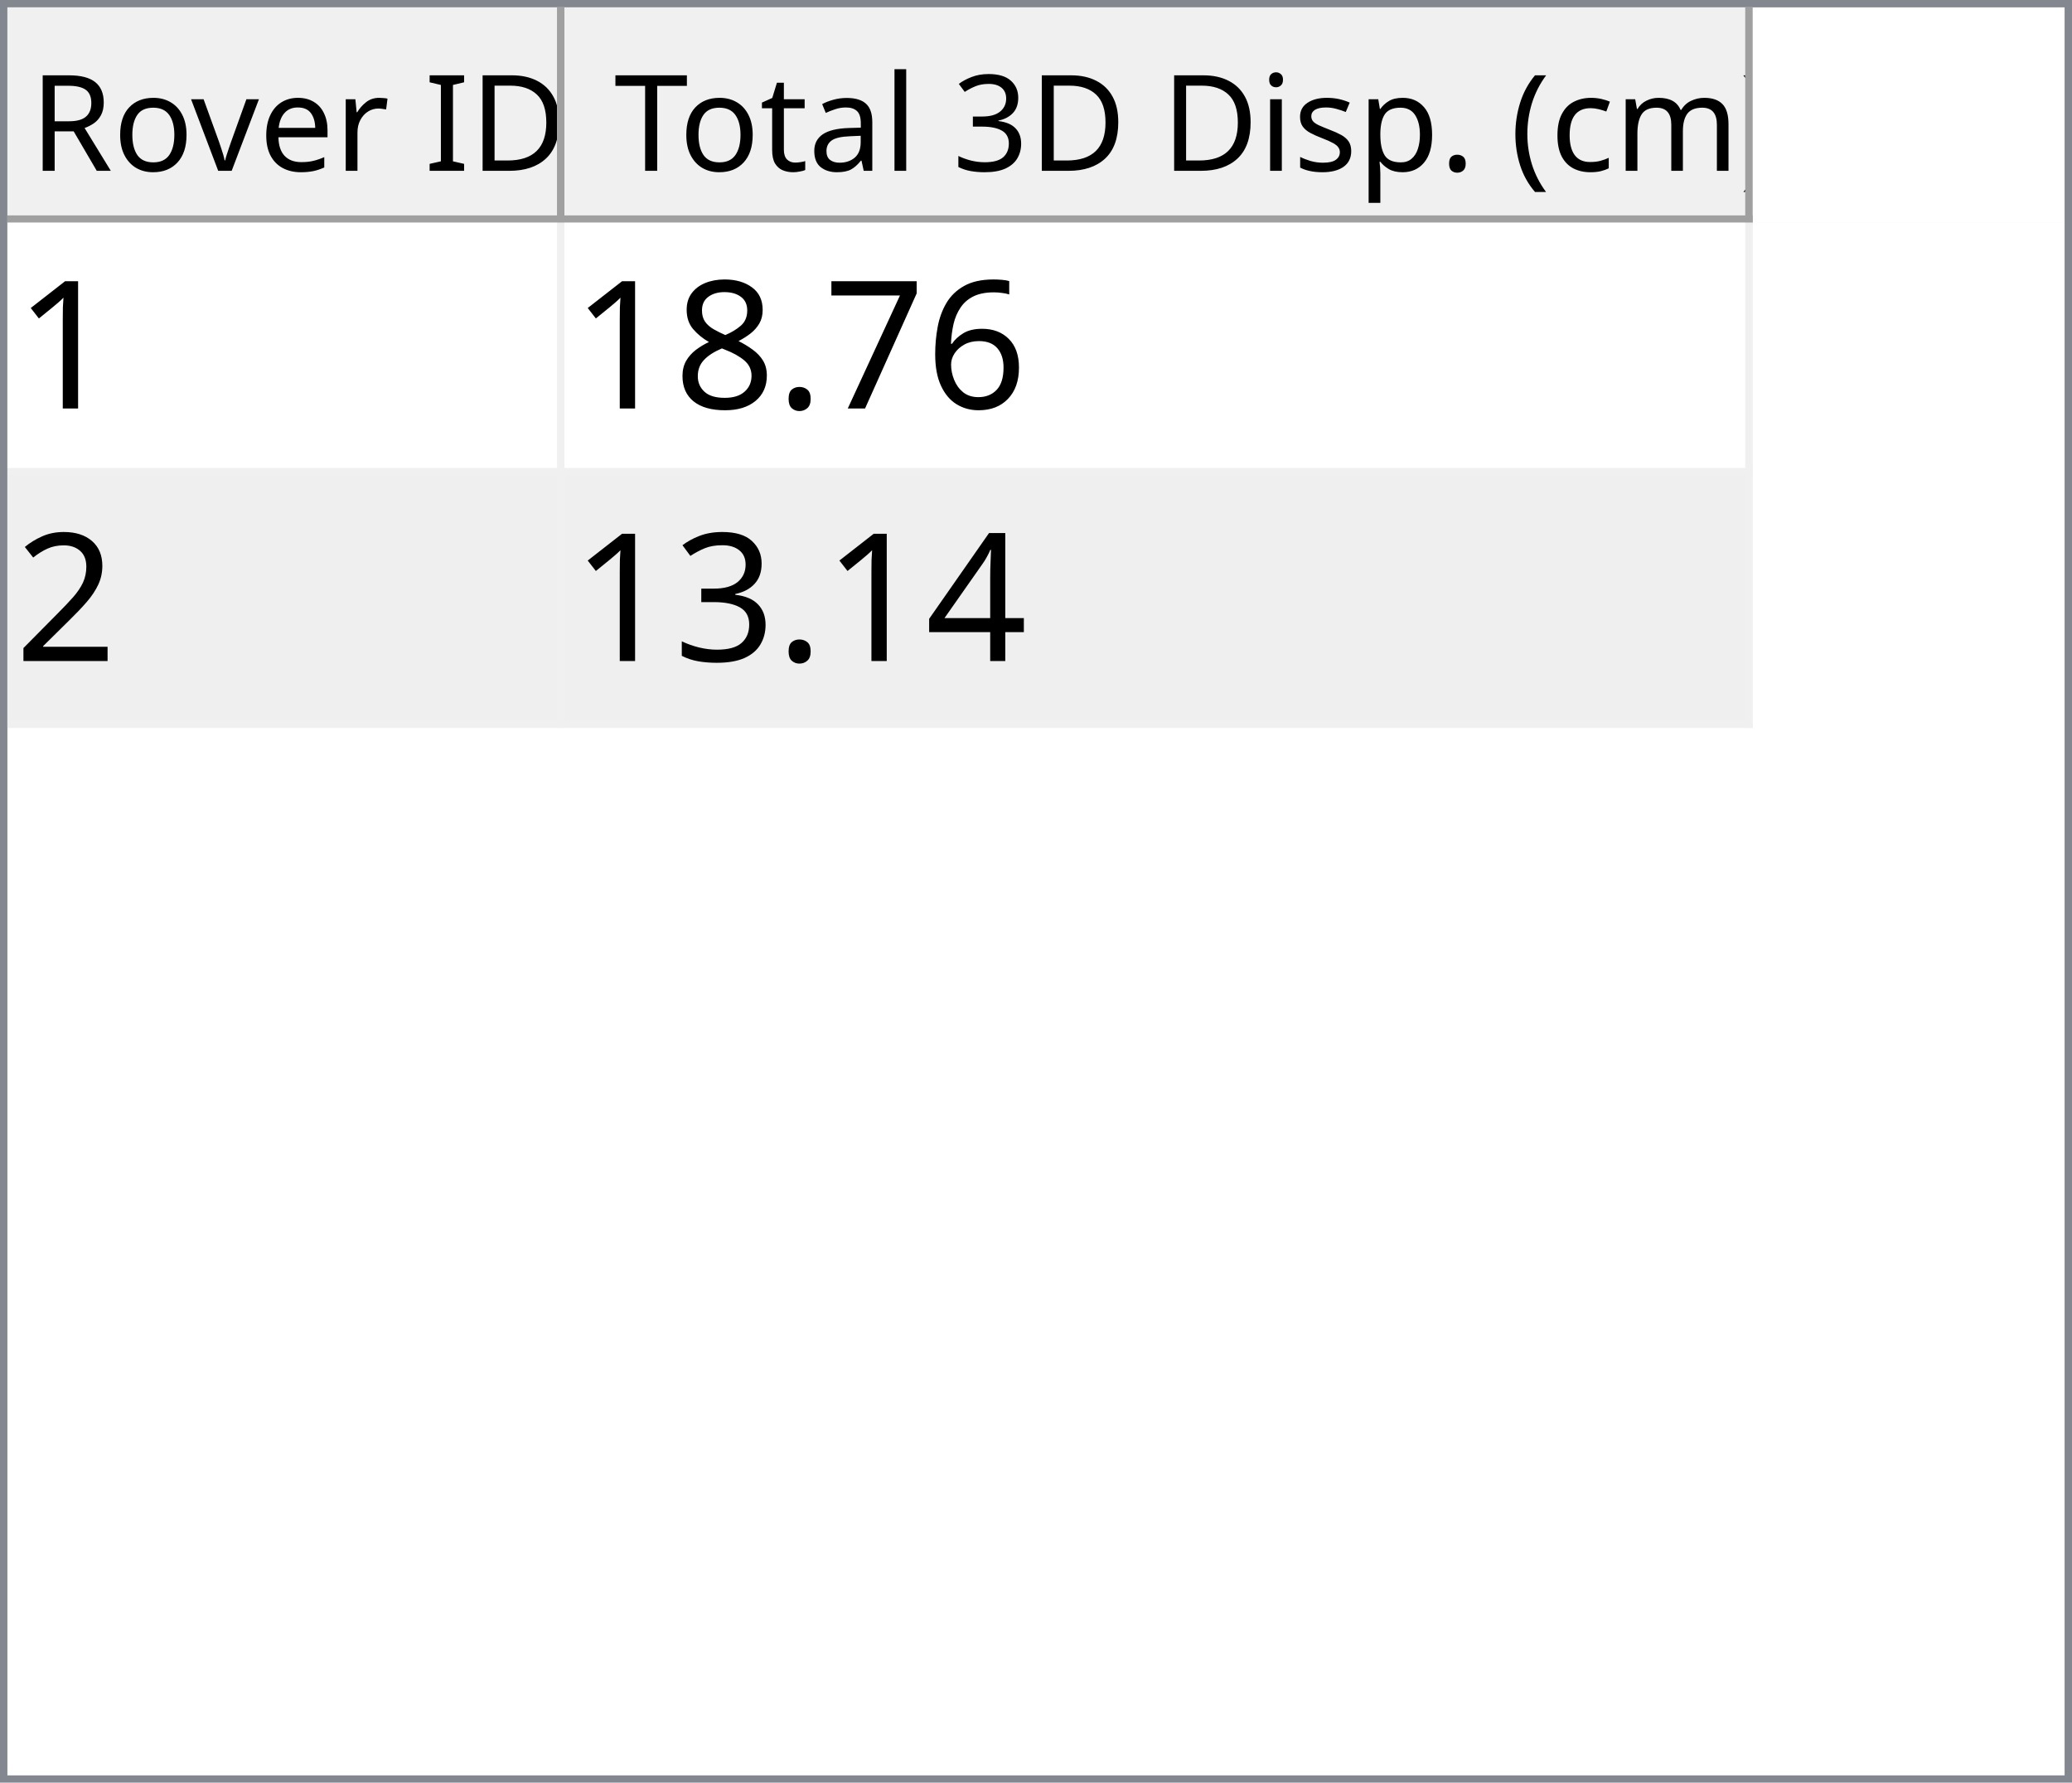
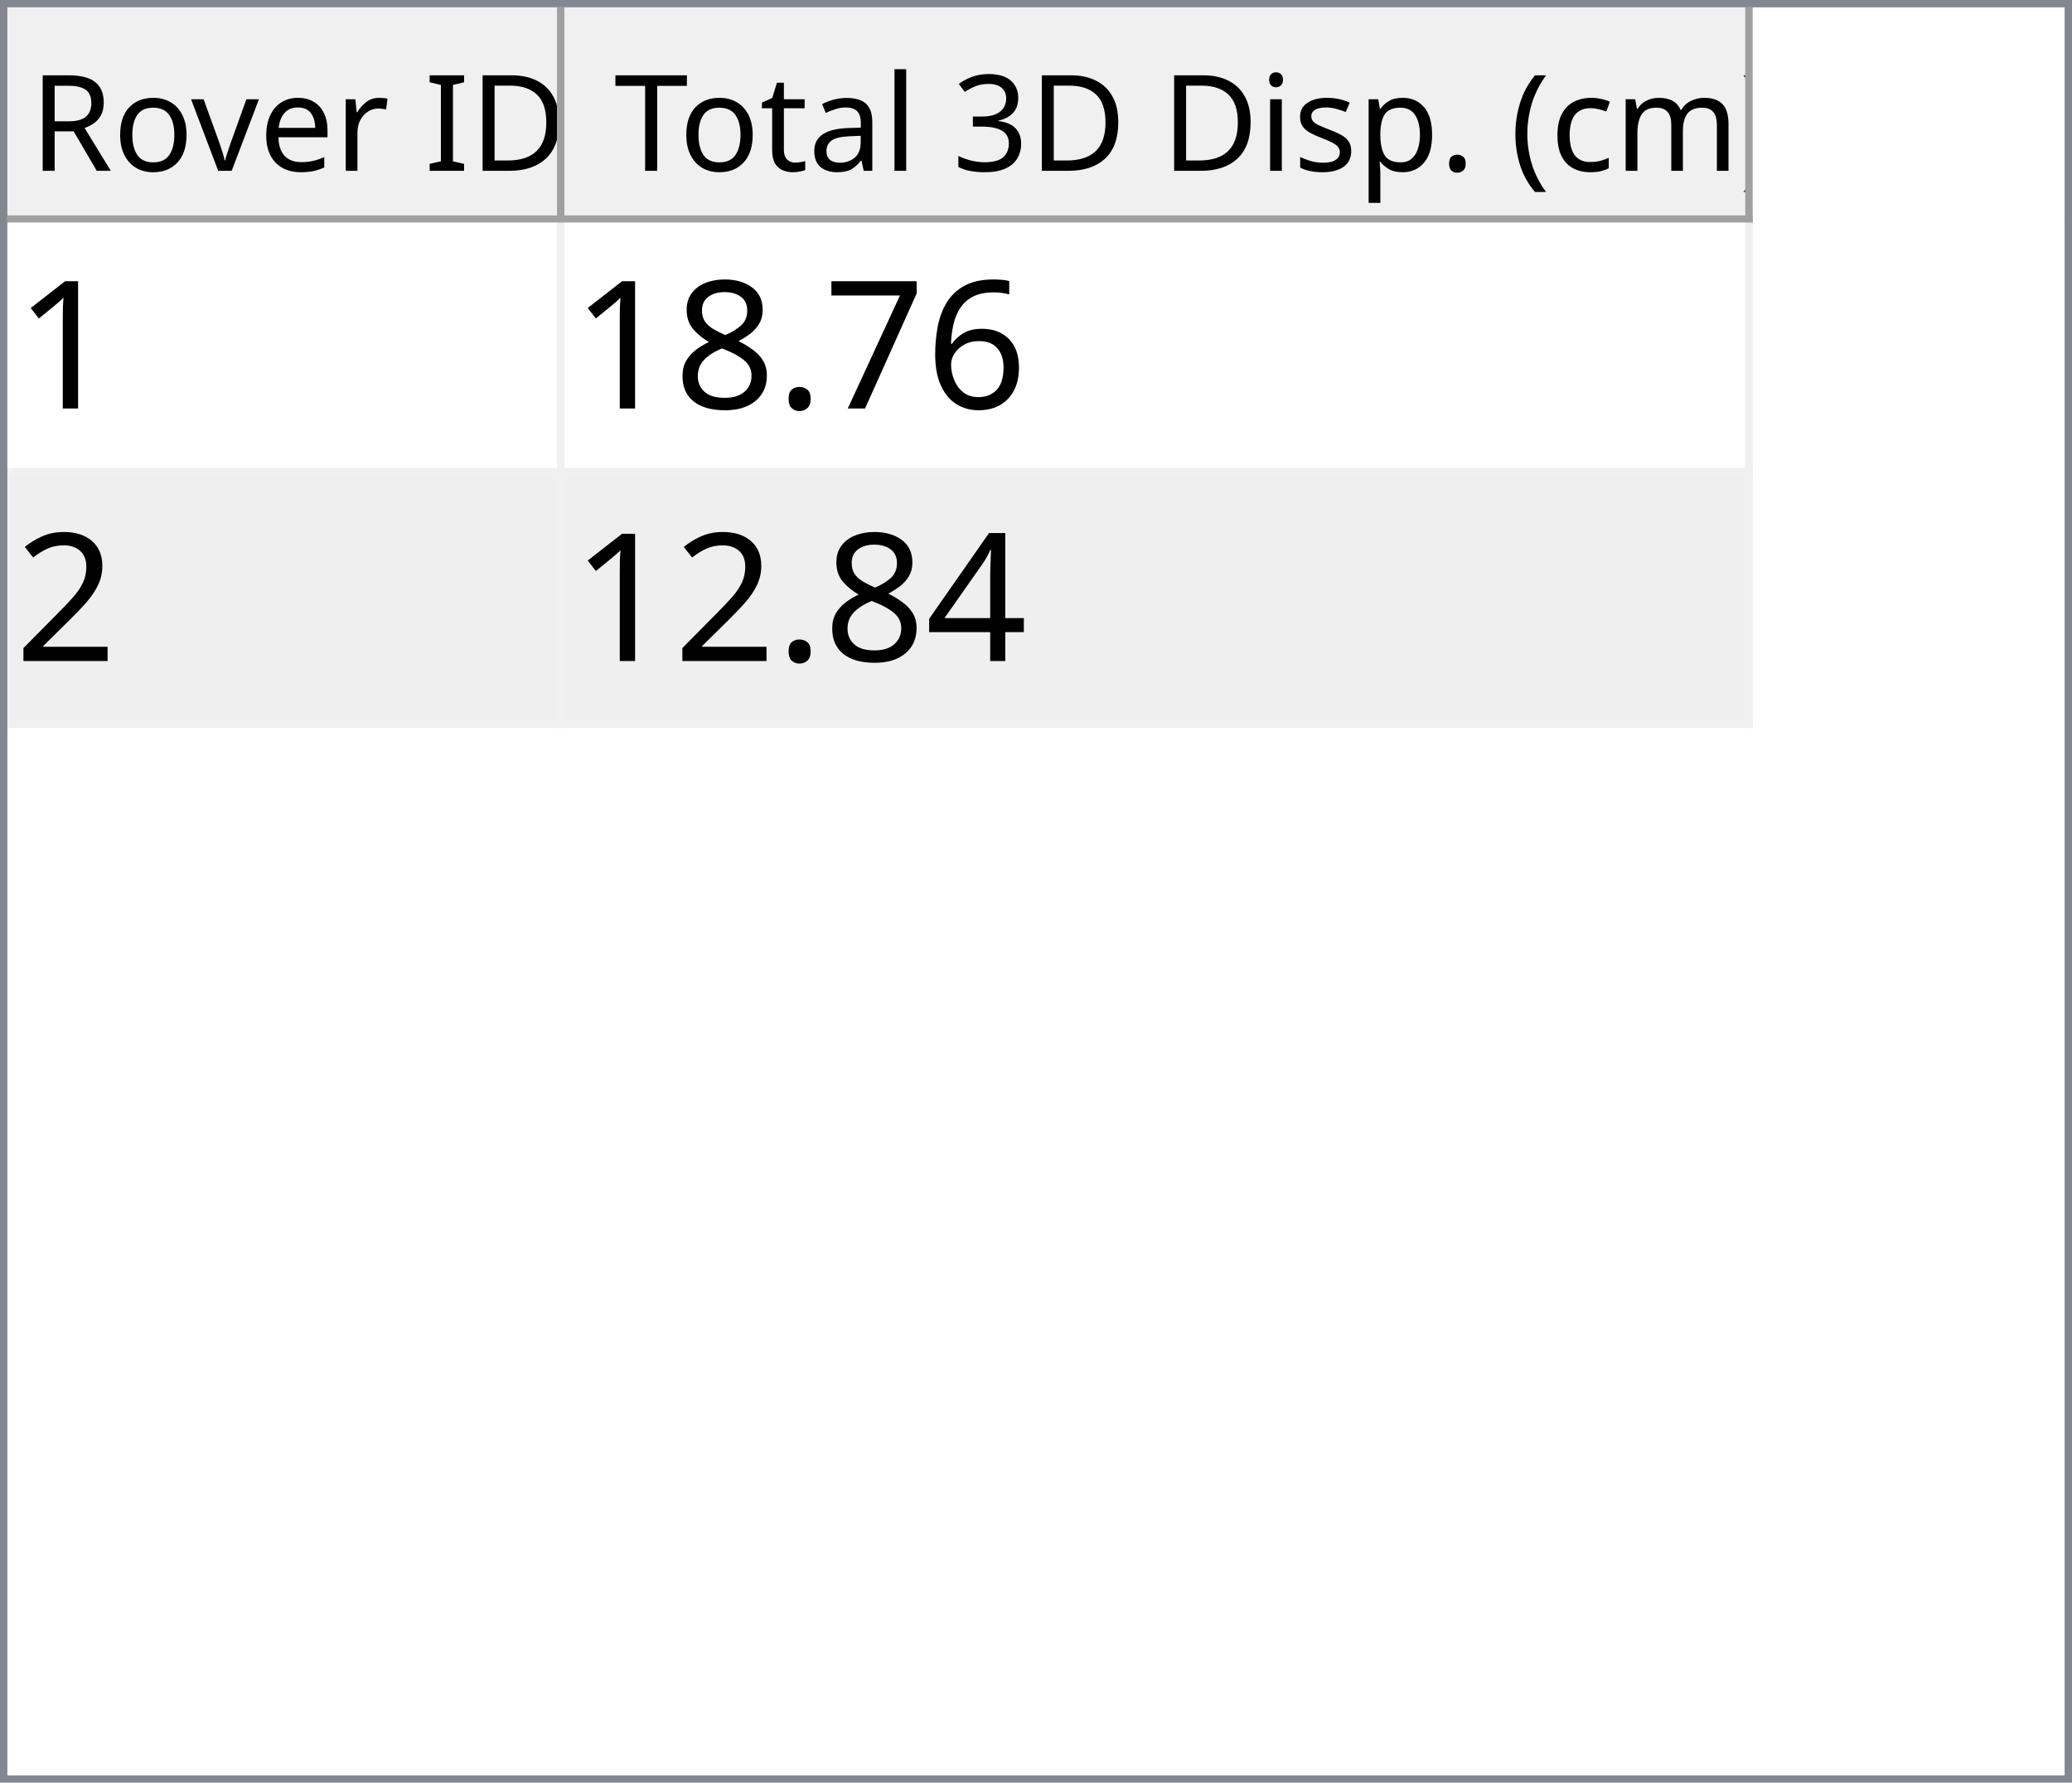
<svg xmlns="http://www.w3.org/2000/svg" style="fill-opacity:1; color-rendering:auto; color-interpolation:auto; text-rendering:auto; stroke:black; stroke-linecap:square; stroke-miterlimit:10; shape-rendering:auto; stroke-opacity:1; fill:black; stroke-dasharray:none; font-weight:normal; stroke-width:1; font-family:'Dialog'; font-style:normal; stroke-linejoin:miter; font-size:12px; stroke-dashoffset:0; image-rendering:auto;" width="279" height="240">
  <defs id="genericDefs" />
  <g>
    <defs id="defs1">
      <clipPath clipPathUnits="userSpaceOnUse" id="clipPath1">
        <path d="M0 0 L279 0 L279 240 L0 240 L0 0 Z" />
      </clipPath>
      <clipPath clipPathUnits="userSpaceOnUse" id="clipPath2">
        <path d="M0 0 L0 240 L279 240 L279 0 Z" />
      </clipPath>
      <clipPath clipPathUnits="userSpaceOnUse" id="clipPath3">
        <path d="M0 0 L0 29 L277 29 L277 0 Z" />
      </clipPath>
      <clipPath clipPathUnits="userSpaceOnUse" id="clipPath4">
        <path d="M0 0 L0 29 L75 29 L75 0 Z" />
      </clipPath>
      <clipPath clipPathUnits="userSpaceOnUse" id="clipPath5">
        <path d="M1 1 L1 28 L74 28 L74 1 Z" />
      </clipPath>
      <clipPath clipPathUnits="userSpaceOnUse" id="clipPath6">
        <path d="M0 0 L0 27 L73 27 L73 0 Z" />
      </clipPath>
      <clipPath clipPathUnits="userSpaceOnUse" id="clipPath7">
        <path d="M-0.5 -0.5 L-0.5 28.5 L74.5 28.5 L74.5 -0.5 Z" />
      </clipPath>
      <clipPath clipPathUnits="userSpaceOnUse" id="clipPath8">
        <path d="M0 0 L0 29 L160 29 L160 0 Z" />
      </clipPath>
      <clipPath clipPathUnits="userSpaceOnUse" id="clipPath9">
        <path d="M1 1 L1 28 L159 28 L159 1 Z" />
      </clipPath>
      <clipPath clipPathUnits="userSpaceOnUse" id="clipPath10">
        <path d="M0 0 L0 27 L158 27 L158 0 Z" />
      </clipPath>
      <clipPath clipPathUnits="userSpaceOnUse" id="clipPath11">
        <path d="M-0.5 -0.5 L-0.5 28.5 L159.5 28.5 L159.5 -0.5 Z" />
      </clipPath>
      <clipPath clipPathUnits="userSpaceOnUse" id="clipPath12">
        <path d="M0 0 L0 209 L277 209 L277 0 Z" />
      </clipPath>
      <clipPath clipPathUnits="userSpaceOnUse" id="clipPath13">
        <path d="M0 0 L0 68 L235 68 L235 0 Z" />
      </clipPath>
      <clipPath clipPathUnits="userSpaceOnUse" id="clipPath14">
        <path d="M-0.5 -0.5 L-0.5 67.5 L234.5 67.5 L234.5 -0.5 Z" />
      </clipPath>
      <clipPath clipPathUnits="userSpaceOnUse" id="clipPath15">
        <path d="M0 0 L0 33 L74 33 L74 0 Z" />
      </clipPath>
      <clipPath clipPathUnits="userSpaceOnUse" id="clipPath16">
        <path d="M0 0 L0 33 L159 33 L159 0 Z" />
      </clipPath>
      <font horiz-adv-x="64.551" id="font1">
        <font-face ascent="107.91" descent="25.098" units-per-em="100" style="font-style:normal; font-family:Segoe UI; font-weight:normal;" />
        <missing-glyph horiz-adv-x="64.551" d="M8.109 0 L8.109 68.266 L56.453 68.266 L56.453 0 L8.109 0 ZM15.328 7.234 L49.219 7.234 L49.219 61.031 L15.328 61.031 L15.328 7.234 Z" />
        <glyph unicode="D" horiz-adv-x="70.117" d="M9.188 0 L9.188 70.016 L28.516 70.016 Q65.531 70.016 65.531 35.891 Q65.531 19.672 55.25 9.836 Q44.969 0 27.734 0 L9.188 0 ZM17.391 62.594 L17.391 7.422 L27.828 7.422 Q41.609 7.422 49.273 14.797 Q56.938 22.172 56.938 35.688 Q56.938 62.594 28.328 62.594 L17.391 62.594 Z" />
        <glyph unicode="I" horiz-adv-x="26.611" d="M17.391 0 L9.188 0 L9.188 70.016 L17.391 70.016 L17.391 0 Z" />
        <glyph unicode=" " horiz-adv-x="27.393" d="" />
        <glyph unicode="r" horiz-adv-x="34.766" d="M34.188 41.891 Q32.078 43.5 28.125 43.5 Q23 43.5 19.555 38.672 Q16.109 33.844 16.109 25.484 L16.109 0 L8.109 0 L8.109 50 L16.109 50 L16.109 39.703 L16.312 39.703 Q18.016 44.969 21.531 47.922 Q25.047 50.875 29.391 50.875 Q32.516 50.875 34.188 50.203 L34.188 41.891 Z" />
        <glyph unicode="e" horiz-adv-x="52.295" d="M48.297 23 L12.984 23 Q13.188 14.656 17.484 10.109 Q21.781 5.562 29.297 5.562 Q37.75 5.562 44.828 11.141 L44.828 3.609 Q38.234 -1.172 27.391 -1.172 Q16.797 -1.172 10.742 5.641 Q4.688 12.453 4.688 24.812 Q4.688 36.469 11.305 43.82 Q17.922 51.172 27.734 51.172 Q37.547 51.172 42.922 44.828 Q48.297 38.484 48.297 27.203 L48.297 23 ZM40.094 29.781 Q40.047 36.719 36.75 40.578 Q33.453 44.438 27.594 44.438 Q21.922 44.438 17.969 40.383 Q14.016 36.328 13.094 29.781 L40.094 29.781 Z" />
        <glyph unicode="v" horiz-adv-x="47.9" d="M47.406 50 L27.484 0 L19.625 0 L0.688 50 L9.469 50 L22.172 13.672 Q23.578 9.672 23.922 6.688 L24.125 6.688 Q24.609 10.453 25.688 13.484 L38.969 50 L47.406 50 Z" />
        <glyph unicode="o" horiz-adv-x="58.594" d="M29 -1.172 Q17.922 -1.172 11.305 5.836 Q4.688 12.844 4.688 24.422 Q4.688 37.016 11.57 44.094 Q18.453 51.172 30.172 51.172 Q41.359 51.172 47.633 44.289 Q53.906 37.406 53.906 25.203 Q53.906 13.234 47.141 6.031 Q40.375 -1.172 29 -1.172 ZM29.594 44.438 Q21.875 44.438 17.383 39.188 Q12.891 33.938 12.891 24.703 Q12.891 15.828 17.43 10.695 Q21.969 5.562 29.594 5.562 Q37.359 5.562 41.531 10.594 Q45.703 15.625 45.703 24.906 Q45.703 34.281 41.531 39.359 Q37.359 44.438 29.594 44.438 Z" />
        <glyph unicode="R" horiz-adv-x="59.814" d="M59.375 0 L49.609 0 L37.891 19.625 Q36.281 22.359 34.766 24.289 Q33.25 26.219 31.664 27.438 Q30.078 28.656 28.25 29.219 Q26.422 29.781 24.125 29.781 L17.391 29.781 L17.391 0 L9.188 0 L9.188 70.016 L30.078 70.016 Q34.672 70.016 38.555 68.867 Q42.438 67.719 45.289 65.375 Q48.141 63.031 49.758 59.547 Q51.375 56.062 51.375 51.375 Q51.375 47.703 50.273 44.656 Q49.172 41.609 47.148 39.211 Q45.125 36.812 42.266 35.133 Q39.406 33.453 35.844 32.516 L35.844 32.328 Q37.594 31.547 38.891 30.547 Q40.188 29.547 41.359 28.18 Q42.531 26.812 43.68 25.078 Q44.828 23.344 46.234 21.047 L59.375 0 ZM17.391 62.594 L17.391 37.203 L28.516 37.203 Q31.594 37.203 34.203 38.133 Q36.812 39.062 38.719 40.797 Q40.625 42.531 41.703 45.047 Q42.781 47.562 42.781 50.688 Q42.781 56.297 39.141 59.445 Q35.5 62.594 28.609 62.594 L17.391 62.594 Z" />
        <glyph unicode=")" horiz-adv-x="30.176" d="M8.297 -15.922 L1.172 -15.922 Q16.406 2.344 16.406 26.812 Q16.406 51.469 1.078 70.016 L8.297 70.016 Q23.531 52.156 23.531 26.703 Q23.531 1.375 8.297 -15.922 Z" />
        <glyph unicode="m" horiz-adv-x="86.133" d="M79.109 0 L71.094 0 L71.094 28.719 Q71.094 37.016 68.531 40.727 Q65.969 44.438 59.906 44.438 Q54.781 44.438 51.195 39.75 Q47.609 35.062 47.609 28.516 L47.609 0 L39.594 0 L39.594 29.688 Q39.594 44.438 28.219 44.438 Q22.953 44.438 19.531 40.016 Q16.109 35.594 16.109 28.516 L16.109 0 L8.109 0 L8.109 50 L16.109 50 L16.109 42.094 L16.312 42.094 Q21.625 51.172 31.844 51.172 Q36.969 51.172 40.773 48.312 Q44.578 45.453 46 40.828 Q51.562 51.172 62.594 51.172 Q79.109 51.172 79.109 30.812 L79.109 0 Z" />
        <glyph unicode="c" horiz-adv-x="46.191" d="M42.188 2.297 Q36.422 -1.172 28.516 -1.172 Q17.828 -1.172 11.258 5.789 Q4.688 12.75 4.688 23.828 Q4.688 36.188 11.766 43.68 Q18.844 51.172 30.672 51.172 Q37.25 51.172 42.281 48.734 L42.281 40.531 Q36.719 44.438 30.375 44.438 Q22.703 44.438 17.797 38.945 Q12.891 33.453 12.891 24.516 Q12.891 15.719 17.508 10.641 Q22.125 5.562 29.891 5.562 Q36.422 5.562 42.188 9.906 L42.188 2.297 Z" />
        <glyph unicode="(" horiz-adv-x="30.176" d="M29.109 -15.922 L21.969 -15.922 Q6.844 1.375 6.844 26.703 Q6.844 52.156 21.969 70.016 L29.203 70.016 Q13.875 51.469 13.875 26.812 Q13.875 2.344 29.109 -15.922 Z" />
        <glyph unicode="." horiz-adv-x="21.68" d="M10.891 -1.078 Q8.641 -1.078 7.055 0.539 Q5.469 2.156 5.469 4.391 Q5.469 6.641 7.055 8.273 Q8.641 9.906 10.891 9.906 Q13.188 9.906 14.797 8.273 Q16.406 6.641 16.406 4.391 Q16.406 2.156 14.797 0.539 Q13.188 -1.078 10.891 -1.078 Z" />
        <glyph unicode="p" horiz-adv-x="58.789" d="M16.312 7.234 L16.109 7.234 L16.109 -23 L8.109 -23 L8.109 50 L16.109 50 L16.109 41.219 L16.312 41.219 Q22.219 51.172 33.594 51.172 Q43.266 51.172 48.688 44.461 Q54.109 37.75 54.109 26.469 Q54.109 13.922 48 6.375 Q41.891 -1.172 31.297 -1.172 Q21.578 -1.172 16.312 7.234 ZM16.109 27.391 L16.109 20.406 Q16.109 14.203 20.141 9.883 Q24.172 5.562 30.375 5.562 Q37.641 5.562 41.773 11.133 Q45.906 16.703 45.906 26.609 Q45.906 34.969 42.047 39.703 Q38.188 44.438 31.594 44.438 Q24.609 44.438 20.359 39.578 Q16.109 34.719 16.109 27.391 Z" />
        <glyph unicode="s" horiz-adv-x="42.432" d="M5.078 1.812 L5.078 10.406 Q11.625 5.562 19.484 5.562 Q30.031 5.562 30.031 12.594 Q30.031 14.594 29.125 15.992 Q28.219 17.391 26.68 18.461 Q25.141 19.531 23.07 20.383 Q21 21.234 18.609 22.172 Q15.281 23.484 12.766 24.828 Q10.25 26.172 8.57 27.859 Q6.891 29.547 6.031 31.695 Q5.172 33.844 5.172 36.719 Q5.172 40.234 6.789 42.945 Q8.406 45.656 11.086 47.484 Q13.766 49.312 17.211 50.242 Q20.656 51.172 24.312 51.172 Q30.812 51.172 35.938 48.922 L35.938 40.828 Q30.422 44.438 23.25 44.438 Q21 44.438 19.195 43.922 Q17.391 43.406 16.094 42.477 Q14.797 41.547 14.086 40.258 Q13.375 38.969 13.375 37.406 Q13.375 35.453 14.086 34.133 Q14.797 32.812 16.164 31.789 Q17.531 30.766 19.484 29.938 Q21.438 29.109 23.922 28.125 Q27.25 26.859 29.883 25.516 Q32.516 24.172 34.375 22.484 Q36.234 20.797 37.234 18.602 Q38.234 16.406 38.234 13.375 Q38.234 9.672 36.602 6.938 Q34.969 4.203 32.234 2.398 Q29.5 0.594 25.93 -0.289 Q22.359 -1.172 18.453 -1.172 Q10.75 -1.172 5.078 1.812 Z" />
        <glyph unicode="i" horiz-adv-x="24.219" d="M12.203 62.703 Q10.062 62.703 8.547 64.164 Q7.031 65.625 7.031 67.875 Q7.031 70.125 8.547 71.609 Q10.062 73.094 12.203 73.094 Q14.406 73.094 15.945 71.609 Q17.484 70.125 17.484 67.875 Q17.484 65.719 15.945 64.211 Q14.406 62.703 12.203 62.703 ZM16.109 0 L8.109 0 L8.109 50 L16.109 50 L16.109 0 Z" />
        <glyph unicode="3" horiz-adv-x="53.906" d="M46.531 19.828 Q46.531 15.094 44.75 11.211 Q42.969 7.328 39.719 4.57 Q36.469 1.812 31.93 0.297 Q27.391 -1.219 21.922 -1.219 Q11.922 -1.219 6 2.594 L6 11.188 Q13.094 5.609 22.219 5.609 Q25.875 5.609 28.828 6.539 Q31.781 7.469 33.906 9.227 Q36.031 10.984 37.18 13.477 Q38.328 15.969 38.328 19.094 Q38.328 32.812 18.797 32.812 L12.984 32.812 L12.984 39.594 L18.5 39.594 Q35.797 39.594 35.797 52.484 Q35.797 64.406 22.609 64.406 Q15.188 64.406 8.688 59.422 L8.688 67.188 Q15.375 71.188 24.609 71.188 Q29 71.188 32.57 69.969 Q36.141 68.75 38.68 66.555 Q41.219 64.359 42.609 61.281 Q44 58.203 44 54.5 Q44 40.672 30.031 36.719 L30.031 36.531 Q33.594 36.141 36.625 34.797 Q39.656 33.453 41.852 31.305 Q44.047 29.156 45.289 26.25 Q46.531 23.344 46.531 19.828 Z" />
        <glyph unicode="l" horiz-adv-x="24.219" d="M16.109 0 L8.109 0 L8.109 74.031 L16.109 74.031 L16.109 0 Z" />
        <glyph unicode="a" horiz-adv-x="50.879" d="M43.891 0 L35.891 0 L35.891 7.812 L35.688 7.812 Q30.469 -1.172 20.312 -1.172 Q12.844 -1.172 8.617 2.781 Q4.391 6.734 4.391 13.281 Q4.391 27.297 20.906 29.594 L35.891 31.688 Q35.891 44.438 25.594 44.438 Q16.547 44.438 9.281 38.281 L9.281 46.484 Q16.656 51.172 26.266 51.172 Q43.891 51.172 43.891 32.516 L43.891 0 ZM35.891 25.297 L23.828 23.641 Q18.266 22.859 15.43 20.875 Q12.594 18.891 12.594 13.875 Q12.594 10.203 15.211 7.883 Q17.828 5.562 22.172 5.562 Q28.125 5.562 32.008 9.742 Q35.891 13.922 35.891 20.312 L35.891 25.297 Z" />
        <glyph unicode="t" horiz-adv-x="33.887" d="M31.297 0.484 Q28.469 -1.078 23.828 -1.078 Q10.688 -1.078 10.688 13.578 L10.688 43.172 L2.094 43.172 L2.094 50 L10.688 50 L10.688 62.203 L18.703 64.797 L18.703 50 L31.297 50 L31.297 43.172 L18.703 43.172 L18.703 14.984 Q18.703 9.969 20.414 7.82 Q22.125 5.672 26.078 5.672 Q29.109 5.672 31.297 7.328 L31.297 0.484 Z" />
        <glyph unicode="T" horiz-adv-x="52.393" d="M50.594 62.594 L30.375 62.594 L30.375 0 L22.172 0 L22.172 62.594 L2 62.594 L2 70.016 L50.594 70.016 L50.594 62.594 Z" />
      </font>
      <font horiz-adv-x="75.0" id="font2">
        <font-face ascent="100.537" descent="21.973" units-per-em="100" style="font-style:normal; font-family:sans-serif; font-weight:normal;" />
        <missing-glyph horiz-adv-x="75.0" d="M12.5 0 L12.5 62.5 L62.5 62.5 L62.5 0 L12.5 0 ZM14.062 1.562 L60.938 1.562 L60.938 60.938 L14.062 60.938 L14.062 1.562 Z" />
        <glyph unicode="1" horiz-adv-x="55.615" d="M37.25 0 L28.469 0 L28.469 56 Q25.297 52.984 20.141 49.953 Q14.984 46.922 10.891 45.406 L10.891 53.906 Q18.266 57.375 23.781 62.305 Q29.297 67.234 31.594 71.875 L37.25 71.875 L37.25 0 Z" />
        <glyph unicode="6" horiz-adv-x="55.615" d="M49.75 54.047 L41.016 53.375 Q39.844 58.547 37.703 60.891 Q34.125 64.656 28.906 64.656 Q24.703 64.656 21.531 62.312 Q17.391 59.281 14.992 53.469 Q12.594 47.656 12.5 36.922 Q15.672 41.75 20.266 44.094 Q24.859 46.438 29.891 46.438 Q38.672 46.438 44.852 39.969 Q51.031 33.5 51.031 23.25 Q51.031 16.5 48.125 10.719 Q45.219 4.938 40.141 1.859 Q35.062 -1.219 28.609 -1.219 Q17.625 -1.219 10.695 6.859 Q3.766 14.938 3.766 33.5 Q3.766 54.25 11.422 63.672 Q18.109 71.875 29.438 71.875 Q37.891 71.875 43.289 67.141 Q48.688 62.406 49.75 54.047 ZM13.875 23.188 Q13.875 18.656 15.797 14.508 Q17.719 10.359 21.188 8.18 Q24.656 6 28.469 6 Q34.031 6 38.039 10.492 Q42.047 14.984 42.047 22.703 Q42.047 30.125 38.086 34.398 Q34.125 38.672 28.125 38.672 Q22.172 38.672 18.023 34.398 Q13.875 30.125 13.875 23.188 Z" />
        <glyph unicode="7" horiz-adv-x="55.615" d="M4.734 62.203 L4.734 70.656 L51.078 70.656 L51.078 63.812 Q44.234 56.547 37.523 44.484 Q30.812 32.422 27.156 19.672 Q24.516 10.688 23.781 0 L14.75 0 Q14.891 8.453 18.062 20.414 Q21.234 32.375 27.172 43.484 Q33.109 54.594 39.797 62.203 L4.734 62.203 Z" />
        <glyph unicode="." horiz-adv-x="27.783" d="M9.078 0 L9.078 10.016 L19.094 10.016 L19.094 0 L9.078 0 Z" />
        <glyph unicode="8" horiz-adv-x="55.615" d="M17.672 38.812 Q12.203 40.828 9.57 44.539 Q6.938 48.25 6.938 53.422 Q6.938 61.234 12.555 66.555 Q18.172 71.875 27.484 71.875 Q36.859 71.875 42.578 66.43 Q48.297 60.984 48.297 53.172 Q48.297 48.188 45.68 44.508 Q43.062 40.828 37.75 38.812 Q44.344 36.672 47.781 31.883 Q51.219 27.094 51.219 20.453 Q51.219 11.281 44.727 5.031 Q38.234 -1.219 27.641 -1.219 Q17.047 -1.219 10.547 5.055 Q4.047 11.328 4.047 20.703 Q4.047 27.688 7.594 32.398 Q11.141 37.109 17.672 38.812 ZM15.922 53.719 Q15.922 48.641 19.195 45.414 Q22.469 42.188 27.688 42.188 Q32.766 42.188 36.016 45.383 Q39.266 48.578 39.266 53.219 Q39.266 58.062 35.914 61.359 Q32.562 64.656 27.594 64.656 Q22.562 64.656 19.242 61.43 Q15.922 58.203 15.922 53.719 ZM13.094 20.656 Q13.094 16.891 14.875 13.375 Q16.656 9.859 20.172 7.93 Q23.688 6 27.734 6 Q34.031 6 38.133 10.055 Q42.234 14.109 42.234 20.359 Q42.234 26.703 38.016 30.859 Q33.797 35.016 27.438 35.016 Q21.234 35.016 17.164 30.914 Q13.094 26.812 13.094 20.656 Z" />
        <glyph unicode="2" horiz-adv-x="55.615" d="M50.344 8.453 L50.344 0 L3.031 0 Q2.938 3.172 4.047 6.109 Q5.859 10.938 9.836 15.625 Q13.812 20.312 21.344 26.469 Q33.016 36.031 37.117 41.625 Q41.219 47.219 41.219 52.203 Q41.219 57.422 37.477 61.008 Q33.734 64.594 27.734 64.594 Q21.391 64.594 17.578 60.789 Q13.766 56.984 13.719 50.25 L4.688 51.172 Q5.609 61.281 11.664 66.578 Q17.719 71.875 27.938 71.875 Q38.234 71.875 44.242 66.164 Q50.25 60.453 50.25 52 Q50.25 47.703 48.492 43.555 Q46.734 39.406 42.656 34.812 Q38.578 30.219 29.109 22.219 Q21.188 15.578 18.945 13.211 Q16.703 10.844 15.234 8.453 L50.344 8.453 Z" />
        <glyph unicode="4" horiz-adv-x="55.615" d="M32.328 0 L32.328 17.141 L1.266 17.141 L1.266 25.203 L33.938 71.578 L41.109 71.578 L41.109 25.203 L50.781 25.203 L50.781 17.141 L41.109 17.141 L41.109 0 L32.328 0 ZM32.328 25.203 L32.328 57.469 L9.906 25.203 L32.328 25.203 Z" />
-         <glyph unicode="3" horiz-adv-x="55.615" d="M4.203 18.891 L12.984 20.062 Q14.5 12.594 18.141 9.297 Q21.781 6 27 6 Q33.203 6 37.477 10.297 Q41.75 14.594 41.75 20.953 Q41.75 27 37.797 30.93 Q33.844 34.859 27.734 34.859 Q25.25 34.859 21.531 33.891 L22.516 41.609 Q23.391 41.5 23.922 41.5 Q29.547 41.5 34.039 44.43 Q38.531 47.359 38.531 53.469 Q38.531 58.297 35.258 61.477 Q31.984 64.656 26.812 64.656 Q21.688 64.656 18.266 61.43 Q14.844 58.203 13.875 51.766 L5.078 53.328 Q6.688 62.156 12.398 67.016 Q18.109 71.875 26.609 71.875 Q32.469 71.875 37.398 69.359 Q42.328 66.844 44.945 62.5 Q47.562 58.156 47.562 53.266 Q47.562 48.641 45.07 44.828 Q42.578 41.016 37.703 38.766 Q44.047 37.312 47.562 32.695 Q51.078 28.078 51.078 21.141 Q51.078 11.766 44.242 5.25 Q37.406 -1.266 26.953 -1.266 Q17.531 -1.266 11.305 4.352 Q5.078 9.969 4.203 18.891 Z" />
      </font>
    </defs>
    <g style="fill:white; stroke:white;">
      <rect x="0" y="0" width="279" style="clip-path:url(#clipPath1); stroke:none;" height="240" />
    </g>
    <g style="fill:white; text-rendering:optimizeSpeed; color-rendering:optimizeSpeed; image-rendering:optimizeSpeed; shape-rendering:crispEdges; stroke:white; color-interpolation:sRGB;">
      <rect x="0" width="279" height="240" y="0" style="stroke:none;" />
      <path style="stroke:none;" d="M0 240 L279 240 L279 0 L0 0 Z" />
    </g>
    <g style="fill:rgb(240,240,240); font-size:18px; font-family:'Segoe UI'; stroke:rgb(240,240,240);">
      <rect x="0" y="0" width="279" style="clip-path:url(#clipPath2); stroke:none;" height="240" />
    </g>
    <g style="fill:rgb(130,135,144); font-size:18px; font-family:'Segoe UI'; stroke:rgb(130,135,144);">
      <path d="M0 0 L279 0 L279 240 L0 240 L0 0 ZM1 1 L278 1 L278 239 L1 239 L1 1 Z" style="fill-rule:evenodd; clip-path:url(#clipPath2); stroke:none;" />
    </g>
    <g style="fill:white; font-size:18px; font-family:'Segoe UI'; stroke:white;" transform="translate(1,1)">
      <rect x="0" y="0" width="277" style="clip-path:url(#clipPath3); stroke:none;" height="29" />
    </g>
    <g style="fill:rgb(240,240,240); font-size:18px; font-family:'Segoe UI'; stroke:rgb(240,240,240);" transform="translate(1,1)">
      <rect x="0" y="0" width="75" style="clip-path:url(#clipPath4); stroke:none;" height="29" />
    </g>
    <g style="font-family:'Segoe UI'; font-size:18px;" transform="translate(2,2)">
      <text x="2" xml:space="preserve" y="21" style="clip-path:url(#clipPath6); stroke:none;">Rover ID</text>
    </g>
    <g transform="translate(1.5,1.5)" style="fill:rgb(160,160,160); font-size:18px; font-family:'Segoe UI'; stroke:rgb(160,160,160); stroke-linejoin:bevel;">
      <line x1="74" x2="74" y1="0" style="fill:none; clip-path:url(#clipPath7);" y2="28" />
    </g>
    <g transform="matrix(1,0,0,1,1,1) translate(0.5,0.5)" style="fill:rgb(160,160,160); font-size:18px; font-family:'Segoe UI'; stroke:rgb(160,160,160); stroke-linejoin:bevel;">
      <line x1="0" x2="74" y1="28" style="fill:none; clip-path:url(#clipPath7);" y2="28" />
    </g>
    <g style="fill:rgb(240,240,240); font-size:18px; font-family:'Segoe UI'; stroke:rgb(240,240,240);" transform="translate(76,1)">
      <rect x="0" y="0" width="160" style="clip-path:url(#clipPath8); stroke:none;" height="29" />
    </g>
    <g style="font-family:'Segoe UI'; font-size:18px;" transform="translate(77,2)">
      <text x="1" xml:space="preserve" y="21" style="clip-path:url(#clipPath10); stroke:none;"> Total 3D Disp. (cm)</text>
    </g>
    <g transform="translate(76.5,1.5)" style="fill:rgb(160,160,160); font-size:18px; font-family:'Segoe UI'; stroke:rgb(160,160,160); stroke-linejoin:bevel;">
      <line x1="159" x2="159" y1="0" style="fill:none; clip-path:url(#clipPath11);" y2="28" />
    </g>
    <g transform="matrix(1,0,0,1,76,1) translate(0.5,0.5)" style="fill:rgb(160,160,160); font-size:18px; font-family:'Segoe UI'; stroke:rgb(160,160,160); stroke-linejoin:bevel;">
      <line x1="0" x2="159" y1="28" style="fill:none; clip-path:url(#clipPath11);" y2="28" />
    </g>
    <g style="fill:white; font-size:18px; font-family:'Segoe UI'; stroke:white;" transform="translate(1,30)">
      <rect x="0" y="0" width="277" style="clip-path:url(#clipPath12); stroke:none;" height="209" />
    </g>
    <g style="fill:rgb(240,240,240); font-size:24px; font-family:sans-serif; stroke:rgb(240,240,240);" transform="translate(1,30)">
      <rect x="0" y="0" width="235" style="clip-path:url(#clipPath13); stroke:none;" height="68" />
      <line transform="translate(0.5,0.5)" x1="0" x2="234" y1="33" style="clip-path:url(#clipPath14); fill:none; stroke-linejoin:bevel;" y2="33" />
    </g>
    <g transform="matrix(1,0,0,1,1,30) translate(0.5,0.5)" style="fill:rgb(240,240,240); font-size:24px; font-family:sans-serif; stroke:rgb(240,240,240); stroke-linejoin:bevel;">
      <line x1="0" x2="234" y1="67" style="fill:none; clip-path:url(#clipPath14);" y2="67" />
    </g>
    <g transform="matrix(1,0,0,1,1,30) translate(0.5,0.5)" style="fill:rgb(240,240,240); font-size:24px; font-family:sans-serif; stroke:rgb(240,240,240); stroke-linejoin:bevel;">
      <line x1="74" x2="74" y1="0" style="fill:none; clip-path:url(#clipPath14);" y2="67" />
    </g>
    <g transform="matrix(1,0,0,1,1,30) translate(0.5,0.5)" style="fill:rgb(240,240,240); font-size:24px; font-family:sans-serif; stroke:rgb(240,240,240); stroke-linejoin:bevel;">
      <line x1="234" x2="234" y1="0" style="fill:none; clip-path:url(#clipPath14);" y2="67" />
    </g>
    <g style="fill:white; font-size:24px; font-family:sans-serif; stroke:white;" transform="matrix(1,0,0,1,1,30)">
      <rect x="0" y="0" width="74" style="clip-path:url(#clipPath15); stroke:none;" height="33" />
      <text x="1" y="25" style="fill:black; clip-path:url(#clipPath15); stroke:none;" xml:space="preserve">1</text>
    </g>
    <g style="fill:white; font-size:24px; font-family:sans-serif; stroke:white;" transform="matrix(1,0,0,1,1,30) translate(75,0)">
      <rect x="0" y="0" width="159" style="clip-path:url(#clipPath16); stroke:none;" height="33" />
      <text x="1" y="25" style="fill:black; clip-path:url(#clipPath16); stroke:none;" xml:space="preserve">18.76</text>
    </g>
    <g style="fill:rgb(239,239,239); font-size:24px; font-family:sans-serif; stroke:rgb(239,239,239);" transform="matrix(1,0,0,1,1,30) translate(0,34)">
      <rect x="0" y="0" width="74" style="clip-path:url(#clipPath15); stroke:none;" height="33" />
      <text x="1" y="25" style="fill:black; clip-path:url(#clipPath15); stroke:none;" xml:space="preserve">2</text>
    </g>
    <g style="fill:rgb(239,239,239); font-size:24px; font-family:sans-serif; stroke:rgb(239,239,239);" transform="matrix(1,0,0,1,1,30) translate(75,34)">
      <rect x="0" y="0" width="159" style="clip-path:url(#clipPath16); stroke:none;" height="33" />
-       <text x="1" y="25" style="fill:black; clip-path:url(#clipPath16); stroke:none;" xml:space="preserve">13.14</text>
+       <text x="1" y="25" style="fill:black; clip-path:url(#clipPath16); stroke:none;" xml:space="preserve">12.84</text>
    </g>
  </g>
</svg>
